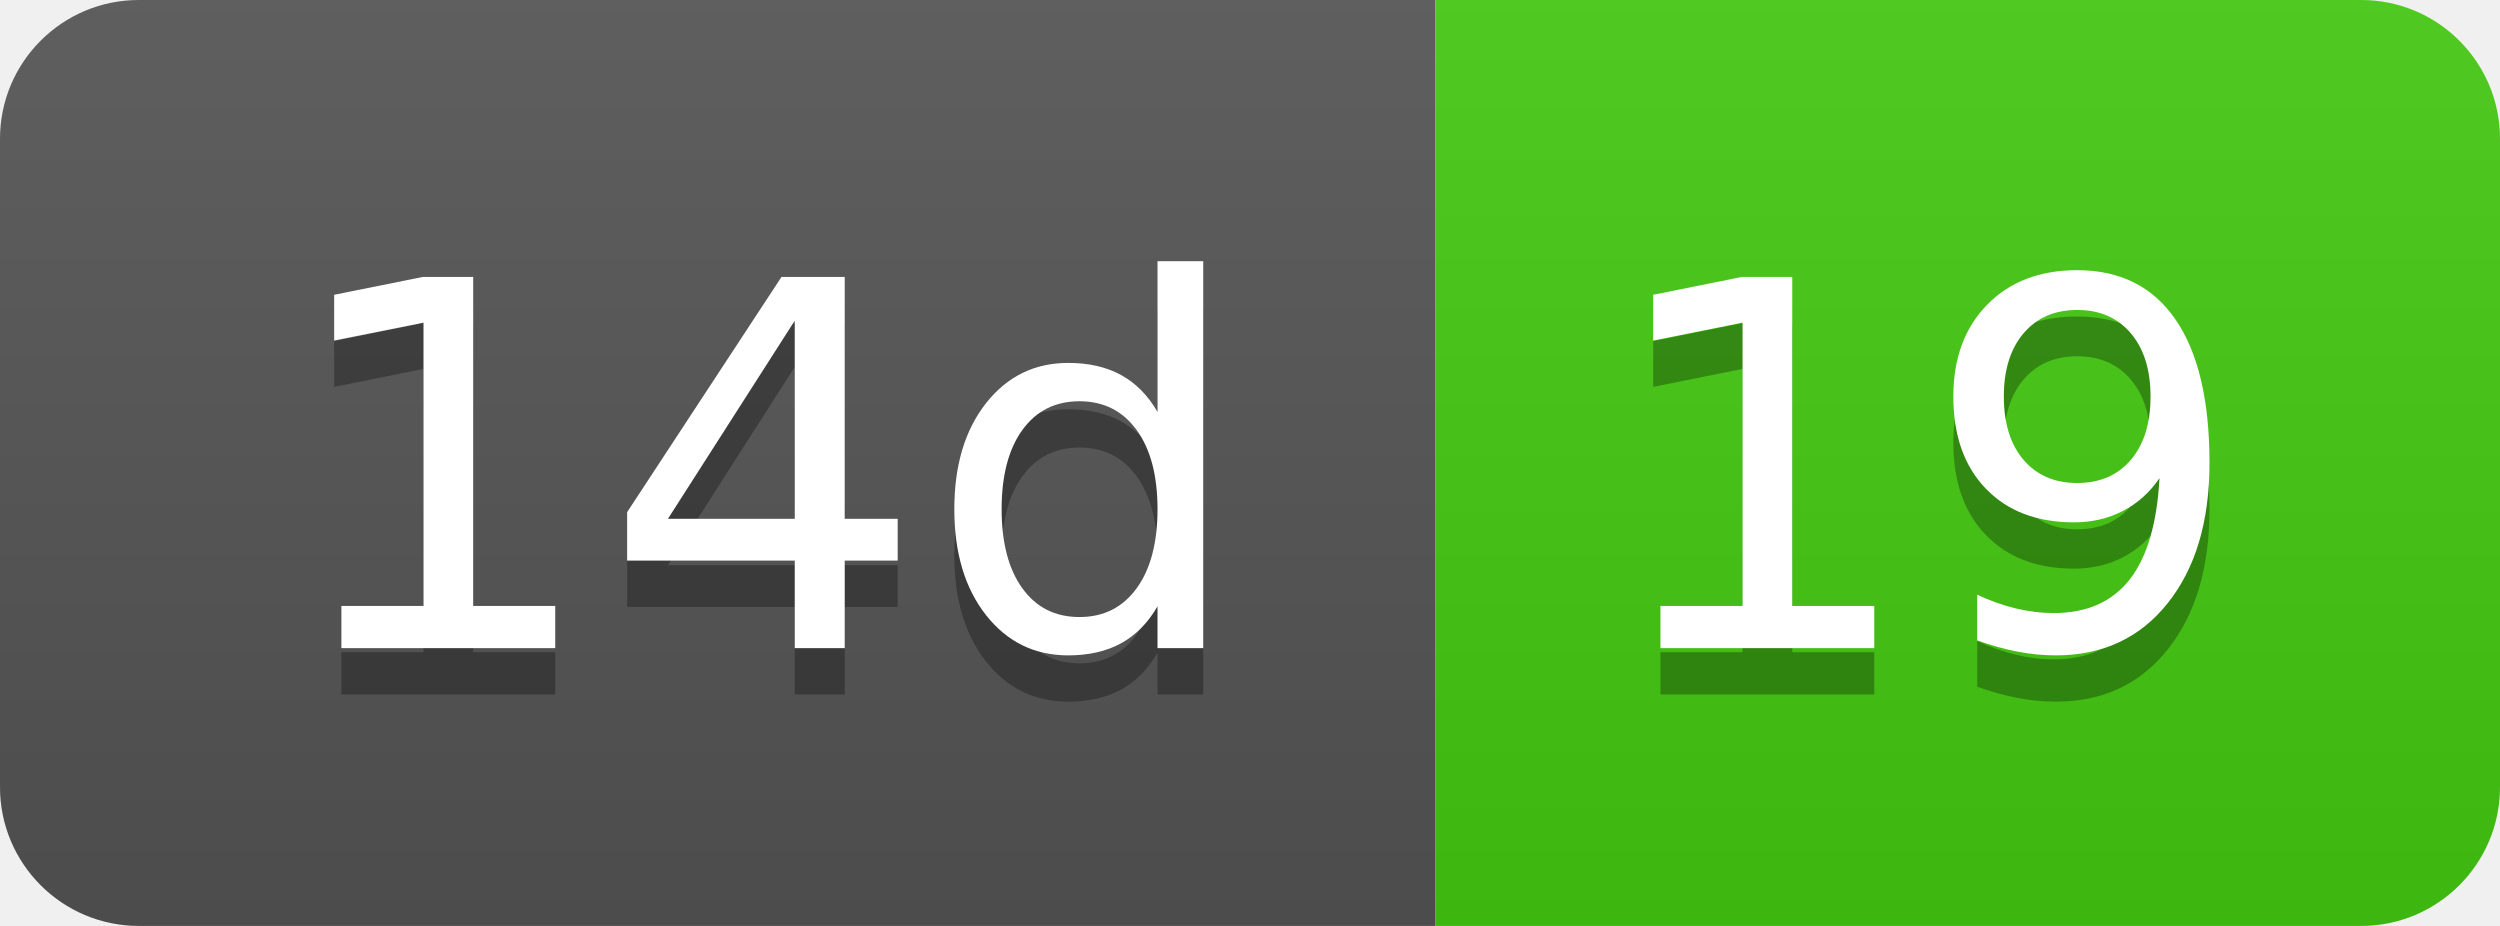
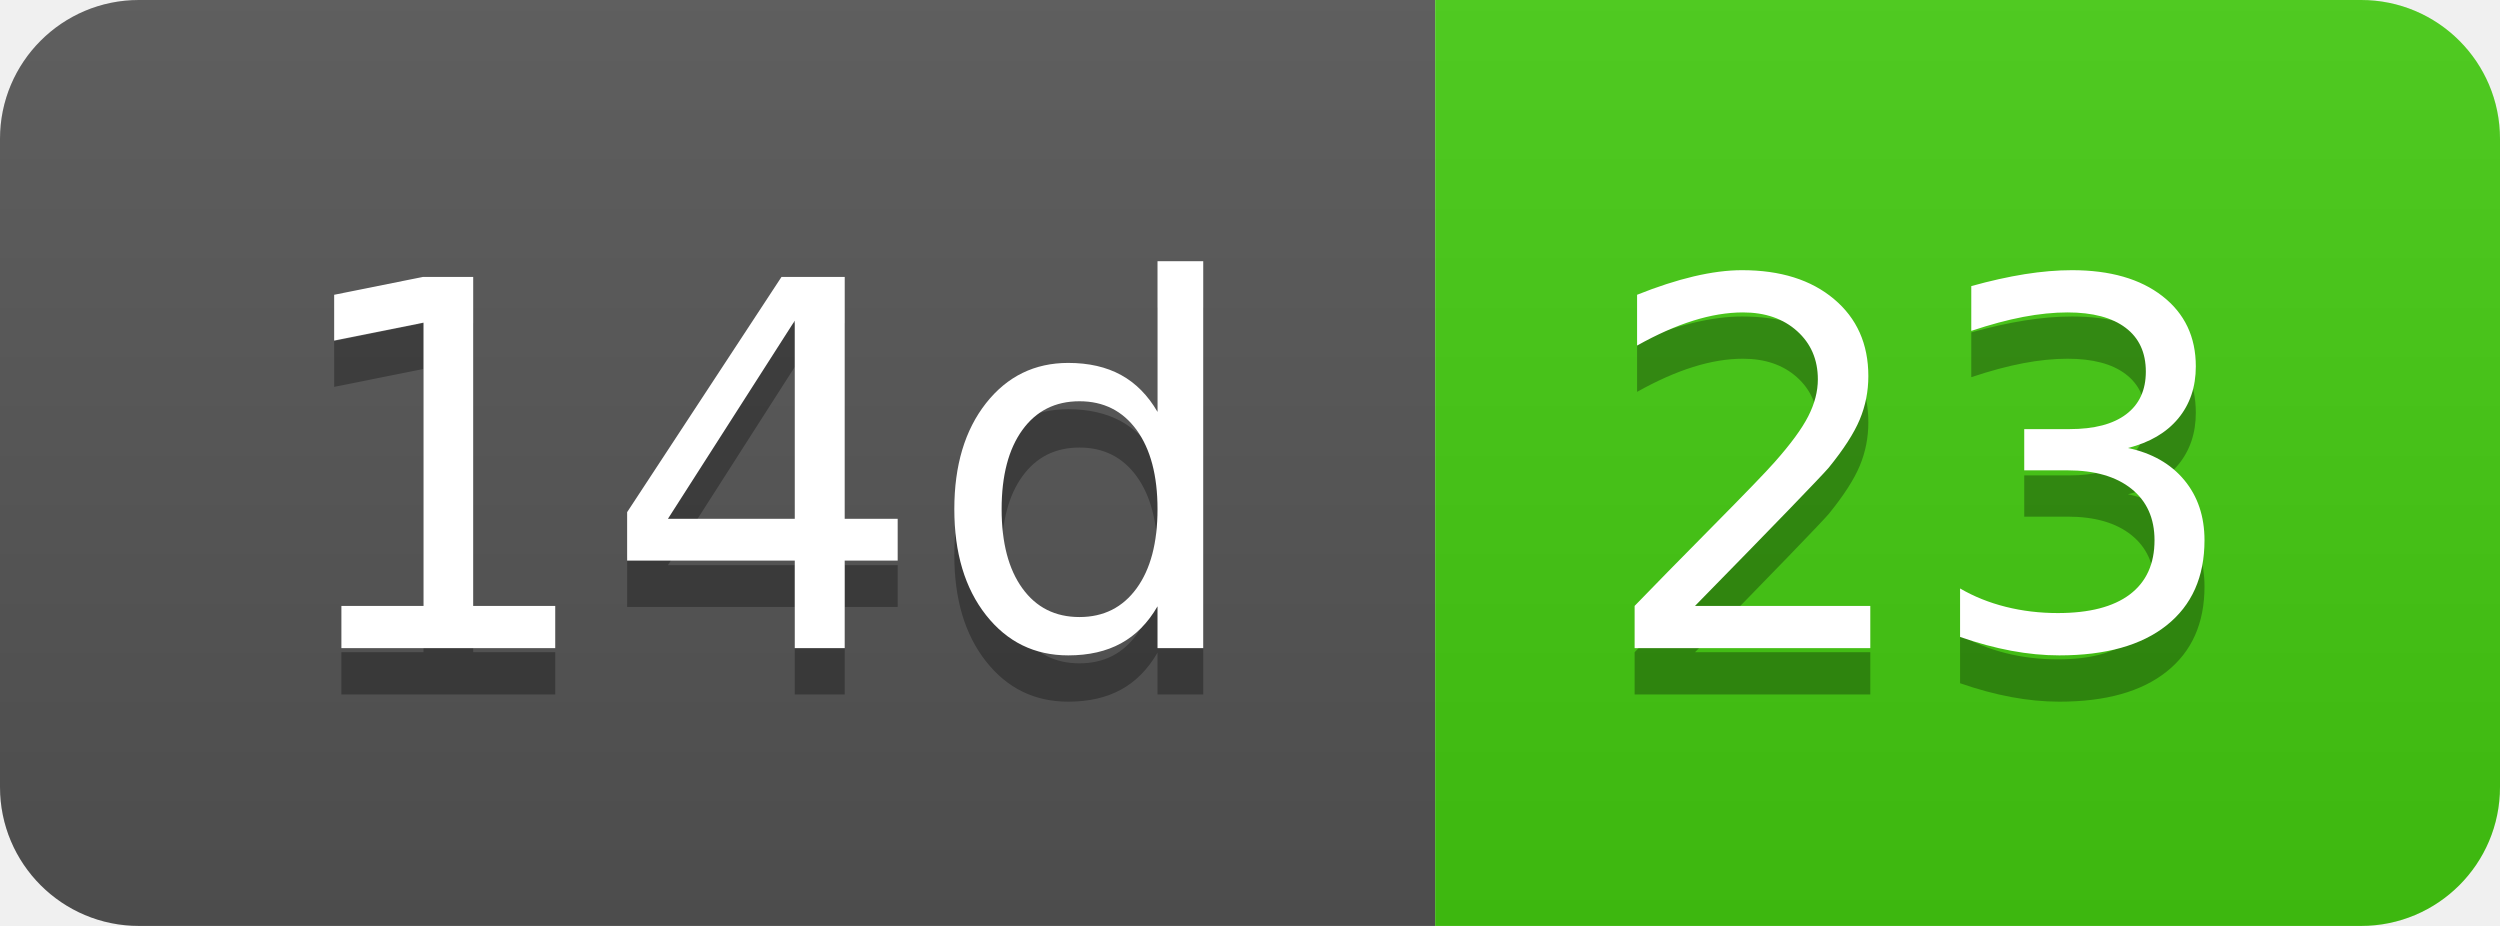
- <svg xmlns="http://www.w3.org/2000/svg" width="54" height="20" role="img" aria-label="14d: 19">
+ <svg xmlns="http://www.w3.org/2000/svg" width="54" height="20" role="img" aria-label="14d: 23">
  <linearGradient id="s" x2="0" y2="100%">
    <stop offset="0" stop-color="#bbb" stop-opacity=".1" />
    <stop offset="1" stop-opacity=".1" />
  </linearGradient>
  <clipPath id="r">
    <rect width="54" height="20" rx="3" fill="#fff" />
  </clipPath>
  <g clip-path="url(#r)">
    <rect width="31" height="20" fill="#555" />
    <rect x="31" width="23" height="20" fill="#4c1" />
    <rect width="54" height="20" fill="url(#s)" />
  </g>
  <g fill="#fff" text-anchor="middle" font-family="Verdana,Geneva,DejaVu Sans,sans-serif" text-rendering="geometricPrecision" font-size="110">
    <text aria-hidden="true" x="165" y="150" fill="#010101" fill-opacity=".3" transform="scale(.1)" textLength="210">14d</text>
    <text x="165" y="140" transform="scale(.1)" fill="#fff" textLength="210">14d</text>
-     <text aria-hidden="true" x="415" y="150" fill="#010101" fill-opacity=".3" transform="scale(.1)" textLength="130">19</text>
-     <text x="415" y="140" transform="scale(.1)" fill="#fff" textLength="130">19</text>
+     <text aria-hidden="true" x="415" y="150" fill="#010101" fill-opacity=".3" transform="scale(.1)" textLength="130">23</text>
+     <text x="415" y="140" transform="scale(.1)" fill="#fff" textLength="130">23</text>
  </g>
</svg>
